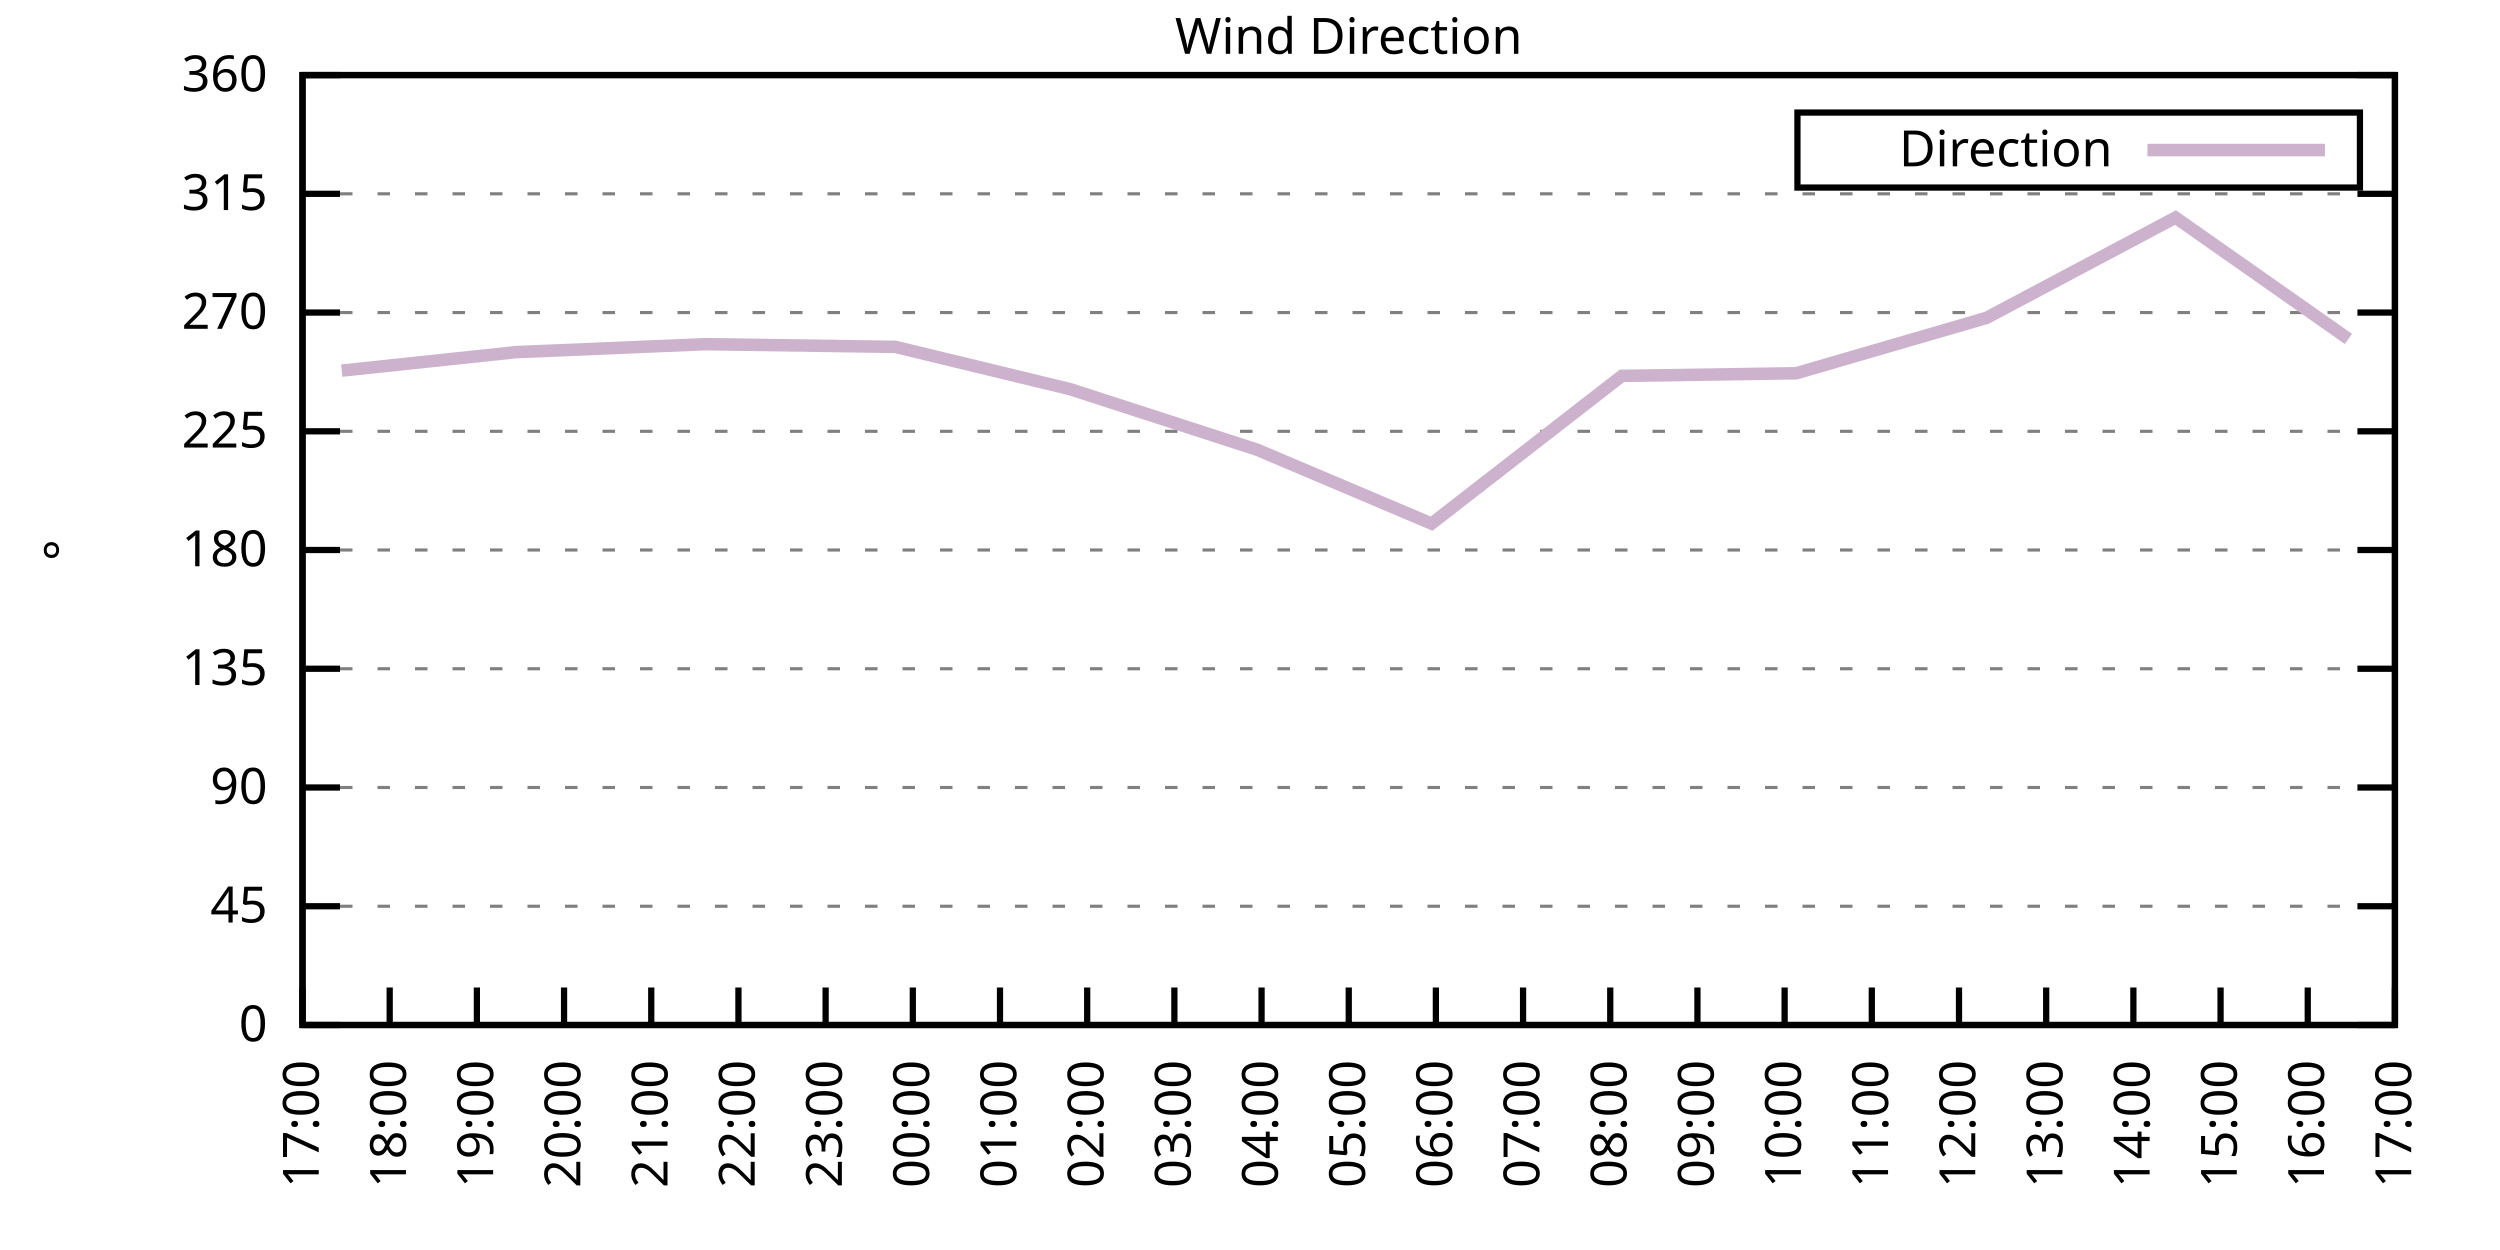
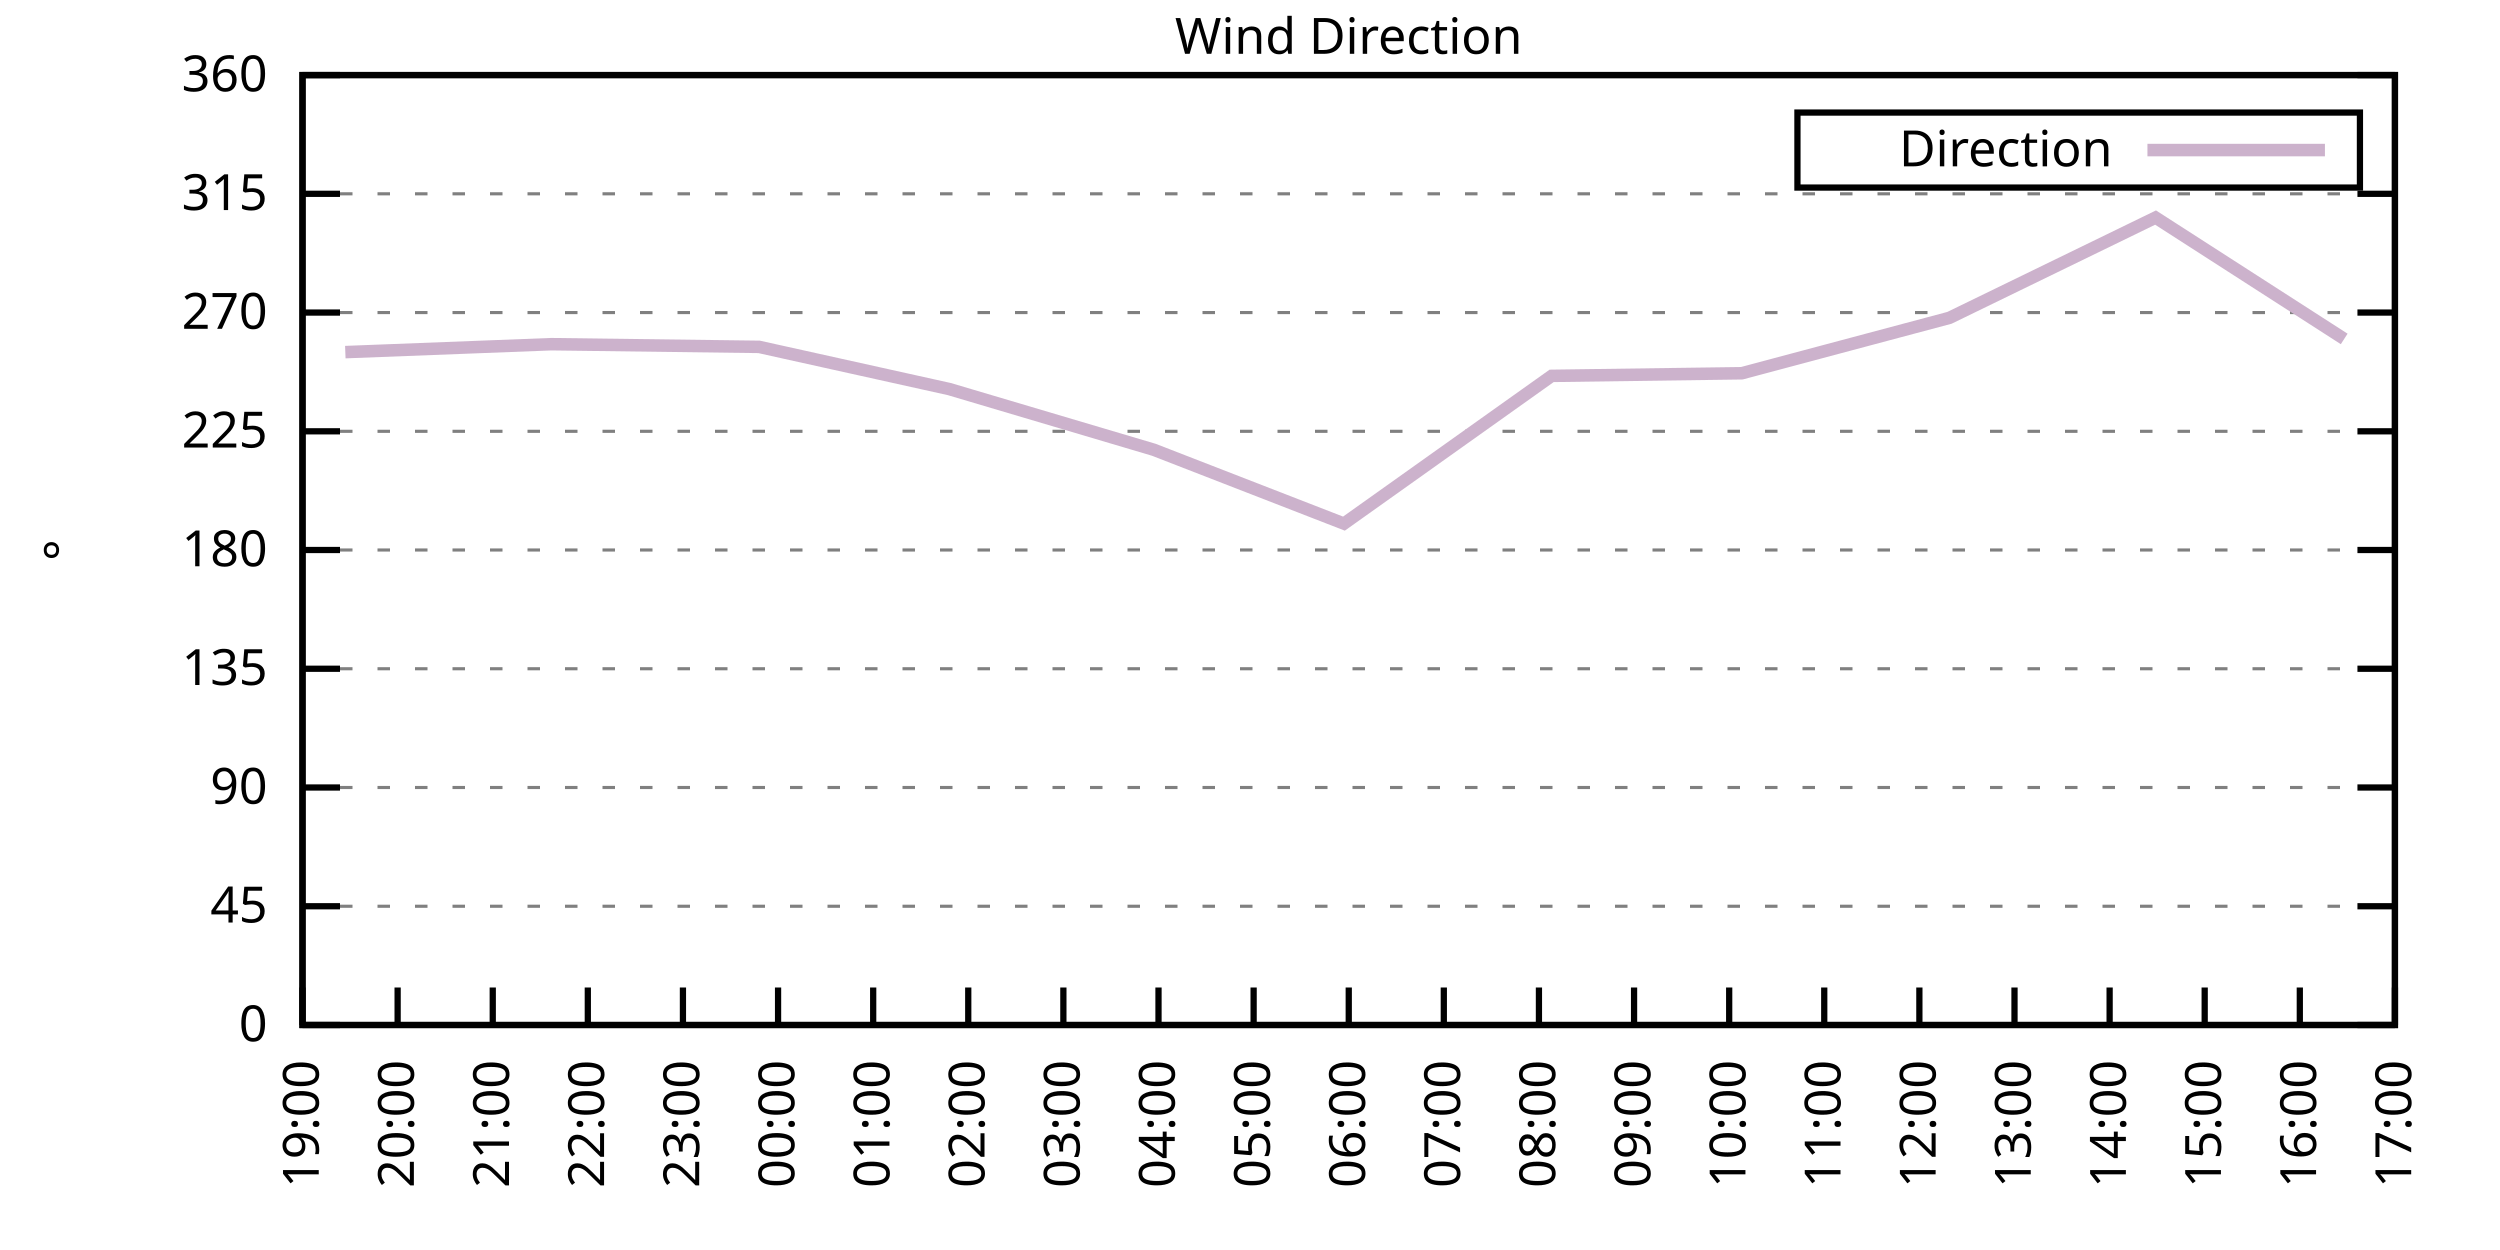
<svg xmlns="http://www.w3.org/2000/svg" xmlns:xlink="http://www.w3.org/1999/xlink" width="400" height="200" viewBox="0 0 400 200">
  <g id="gnuplot_canvas">
    <rect x="0" y="0" width="400" height="200" fill="none" />
    <defs>
      <circle id="gpDot" r="0.5" stroke-width="0.5" stroke="currentColor" />
      <path id="gpPt0" stroke-width="0.333" stroke="currentColor" d="M-1,0 h2 M0,-1 v2" />
      <path id="gpPt1" stroke-width="0.333" stroke="currentColor" d="M-1,-1 L1,1 M1,-1 L-1,1" />
      <path id="gpPt2" stroke-width="0.333" stroke="currentColor" d="M-1,0 L1,0 M0,-1 L0,1 M-1,-1 L1,1 M-1,1 L1,-1" />
      <rect id="gpPt3" stroke-width="0.333" stroke="currentColor" x="-1" y="-1" width="2" height="2" />
      <rect id="gpPt4" stroke-width="0.333" stroke="currentColor" fill="currentColor" x="-1" y="-1" width="2" height="2" />
      <circle id="gpPt5" stroke-width="0.333" stroke="currentColor" cx="0" cy="0" r="1" />
      <use xlink:href="#gpPt5" id="gpPt6" fill="currentColor" stroke="none" />
      <path id="gpPt7" stroke-width="0.333" stroke="currentColor" d="M0,-1.33 L-1.33,0.67 L1.33,0.67 z" />
      <use xlink:href="#gpPt7" id="gpPt8" fill="currentColor" stroke="none" />
      <use xlink:href="#gpPt7" id="gpPt9" stroke="currentColor" transform="rotate(180)" />
      <use xlink:href="#gpPt9" id="gpPt10" fill="currentColor" stroke="none" />
      <use xlink:href="#gpPt3" id="gpPt11" stroke="currentColor" transform="rotate(45)" />
      <use xlink:href="#gpPt11" id="gpPt12" fill="currentColor" stroke="none" />
      <path id="gpPt13" stroke-width="0.333" stroke="currentColor" d="M0,1.330 L1.265,0.411 L0.782,-1.067 L-0.782,-1.076 L-1.265,0.411 z" />
      <use xlink:href="#gpPt13" id="gpPt14" fill="currentColor" stroke="none" />
      <filter id="textbox" filterUnits="objectBoundingBox" x="0" y="0" height="1" width="1">
        <feFlood flood-color="white" flood-opacity="1" result="bgnd" />
        <feComposite in="SourceGraphic" in2="bgnd" operator="atop" />
      </filter>
      <filter id="greybox" filterUnits="objectBoundingBox" x="0" y="0" height="1" width="1">
        <feFlood flood-color="lightgrey" flood-opacity="1" result="grey" />
        <feComposite in="SourceGraphic" in2="grey" operator="atop" />
      </filter>
    </defs>
    <g fill="none" color="white" stroke="currentColor" stroke-width="1.00" stroke-linecap="butt" stroke-linejoin="miter">
</g>
    <g fill="none" color="black" stroke="currentColor" stroke-width="1.00" stroke-linecap="butt" stroke-linejoin="miter">
      <g stroke="none" shape-rendering="crispEdges">
        <polygon fill="rgb(255, 255, 255)" points="48.40,164.00 383.18,164.00 383.18,12.02 48.40,12.02 " />
      </g>
    </g>
    <g fill="none" color="black" stroke="currentColor" stroke-width="1.00" stroke-linecap="butt" stroke-linejoin="miter">
</g>
    <g fill="none" color="black" stroke="black" stroke-width="0.50" stroke-linecap="butt" stroke-linejoin="miter">
</g>
    <g fill="none" color="gray" stroke="currentColor" stroke-width="0.50" stroke-linecap="butt" stroke-linejoin="miter">
      <path stroke="gray" stroke-dasharray="2,4" class="gridline" d="M48.40,164.00 L383.19,164.00  " />
    </g>
    <g fill="none" color="gray" stroke="gray" stroke-width="1.00" stroke-linecap="butt" stroke-linejoin="miter">
</g>
    <g fill="none" color="black" stroke="currentColor" stroke-width="1.00" stroke-linecap="butt" stroke-linejoin="miter">
      <path stroke="black" d="M48.40,164.00 L54.40,164.00 M383.19,164.00 L377.19,164.00  " />
      <g transform="translate(42.80,166.60)" stroke="none" fill="black" font-family="Sans" font-size="8.00" text-anchor="end">
        <text>
          <tspan font-family="Sans"> 0</tspan>
        </text>
      </g>
    </g>
    <g fill="none" color="black" stroke="currentColor" stroke-width="1.00" stroke-linecap="butt" stroke-linejoin="miter">
</g>
    <g fill="none" color="black" stroke="black" stroke-width="0.50" stroke-linecap="butt" stroke-linejoin="miter">
</g>
    <g fill="none" color="gray" stroke="currentColor" stroke-width="0.50" stroke-linecap="butt" stroke-linejoin="miter">
      <path stroke="gray" stroke-dasharray="2,4" class="gridline" d="M48.40,145.00 L383.19,145.00  " />
    </g>
    <g fill="none" color="gray" stroke="gray" stroke-width="1.00" stroke-linecap="butt" stroke-linejoin="miter">
</g>
    <g fill="none" color="black" stroke="currentColor" stroke-width="1.00" stroke-linecap="butt" stroke-linejoin="miter">
      <path stroke="black" d="M48.40,145.00 L54.40,145.00 M383.19,145.00 L377.19,145.00  " />
      <g transform="translate(42.80,147.60)" stroke="none" fill="black" font-family="Sans" font-size="8.00" text-anchor="end">
        <text>
          <tspan font-family="Sans"> 45</tspan>
        </text>
      </g>
    </g>
    <g fill="none" color="black" stroke="currentColor" stroke-width="1.00" stroke-linecap="butt" stroke-linejoin="miter">
</g>
    <g fill="none" color="black" stroke="black" stroke-width="0.50" stroke-linecap="butt" stroke-linejoin="miter">
</g>
    <g fill="none" color="gray" stroke="currentColor" stroke-width="0.50" stroke-linecap="butt" stroke-linejoin="miter">
      <path stroke="gray" stroke-dasharray="2,4" class="gridline" d="M48.40,126.00 L383.19,126.00  " />
    </g>
    <g fill="none" color="gray" stroke="gray" stroke-width="1.00" stroke-linecap="butt" stroke-linejoin="miter">
</g>
    <g fill="none" color="black" stroke="currentColor" stroke-width="1.00" stroke-linecap="butt" stroke-linejoin="miter">
      <path stroke="black" d="M48.40,126.00 L54.40,126.00 M383.19,126.00 L377.19,126.00  " />
      <g transform="translate(42.80,128.60)" stroke="none" fill="black" font-family="Sans" font-size="8.00" text-anchor="end">
        <text>
          <tspan font-family="Sans"> 90</tspan>
        </text>
      </g>
    </g>
    <g fill="none" color="black" stroke="currentColor" stroke-width="1.00" stroke-linecap="butt" stroke-linejoin="miter">
</g>
    <g fill="none" color="black" stroke="black" stroke-width="0.50" stroke-linecap="butt" stroke-linejoin="miter">
</g>
    <g fill="none" color="gray" stroke="currentColor" stroke-width="0.50" stroke-linecap="butt" stroke-linejoin="miter">
      <path stroke="gray" stroke-dasharray="2,4" class="gridline" d="M48.40,107.00 L383.19,107.00  " />
    </g>
    <g fill="none" color="gray" stroke="gray" stroke-width="1.00" stroke-linecap="butt" stroke-linejoin="miter">
</g>
    <g fill="none" color="black" stroke="currentColor" stroke-width="1.00" stroke-linecap="butt" stroke-linejoin="miter">
      <path stroke="black" d="M48.40,107.00 L54.40,107.00 M383.19,107.00 L377.19,107.00  " />
      <g transform="translate(42.80,109.60)" stroke="none" fill="black" font-family="Sans" font-size="8.00" text-anchor="end">
        <text>
          <tspan font-family="Sans"> 135</tspan>
        </text>
      </g>
    </g>
    <g fill="none" color="black" stroke="currentColor" stroke-width="1.00" stroke-linecap="butt" stroke-linejoin="miter">
</g>
    <g fill="none" color="black" stroke="black" stroke-width="0.50" stroke-linecap="butt" stroke-linejoin="miter">
</g>
    <g fill="none" color="gray" stroke="currentColor" stroke-width="0.50" stroke-linecap="butt" stroke-linejoin="miter">
      <path stroke="gray" stroke-dasharray="2,4" class="gridline" d="M48.40,88.00 L383.19,88.00  " />
    </g>
    <g fill="none" color="gray" stroke="gray" stroke-width="1.00" stroke-linecap="butt" stroke-linejoin="miter">
</g>
    <g fill="none" color="black" stroke="currentColor" stroke-width="1.00" stroke-linecap="butt" stroke-linejoin="miter">
      <path stroke="black" d="M48.40,88.00 L54.40,88.00 M383.19,88.00 L377.19,88.00  " />
      <g transform="translate(42.80,90.60)" stroke="none" fill="black" font-family="Sans" font-size="8.00" text-anchor="end">
        <text>
          <tspan font-family="Sans"> 180</tspan>
        </text>
      </g>
    </g>
    <g fill="none" color="black" stroke="currentColor" stroke-width="1.00" stroke-linecap="butt" stroke-linejoin="miter">
</g>
    <g fill="none" color="black" stroke="black" stroke-width="0.50" stroke-linecap="butt" stroke-linejoin="miter">
</g>
    <g fill="none" color="gray" stroke="currentColor" stroke-width="0.50" stroke-linecap="butt" stroke-linejoin="miter">
      <path stroke="gray" stroke-dasharray="2,4" class="gridline" d="M48.40,69.01 L383.19,69.01  " />
    </g>
    <g fill="none" color="gray" stroke="gray" stroke-width="1.00" stroke-linecap="butt" stroke-linejoin="miter">
</g>
    <g fill="none" color="black" stroke="currentColor" stroke-width="1.00" stroke-linecap="butt" stroke-linejoin="miter">
      <path stroke="black" d="M48.40,69.01 L54.40,69.01 M383.19,69.01 L377.19,69.01  " />
      <g transform="translate(42.80,71.61)" stroke="none" fill="black" font-family="Sans" font-size="8.00" text-anchor="end">
        <text>
          <tspan font-family="Sans"> 225</tspan>
        </text>
      </g>
    </g>
    <g fill="none" color="black" stroke="currentColor" stroke-width="1.00" stroke-linecap="butt" stroke-linejoin="miter">
</g>
    <g fill="none" color="black" stroke="black" stroke-width="0.50" stroke-linecap="butt" stroke-linejoin="miter">
</g>
    <g fill="none" color="gray" stroke="currentColor" stroke-width="0.50" stroke-linecap="butt" stroke-linejoin="miter">
      <path stroke="gray" stroke-dasharray="2,4" class="gridline" d="M48.40,50.01 L383.19,50.01  " />
    </g>
    <g fill="none" color="gray" stroke="gray" stroke-width="1.00" stroke-linecap="butt" stroke-linejoin="miter">
</g>
    <g fill="none" color="black" stroke="currentColor" stroke-width="1.00" stroke-linecap="butt" stroke-linejoin="miter">
      <path stroke="black" d="M48.40,50.01 L54.40,50.01 M383.19,50.01 L377.19,50.01  " />
      <g transform="translate(42.80,52.61)" stroke="none" fill="black" font-family="Sans" font-size="8.00" text-anchor="end">
        <text>
          <tspan font-family="Sans"> 270</tspan>
        </text>
      </g>
    </g>
    <g fill="none" color="black" stroke="currentColor" stroke-width="1.00" stroke-linecap="butt" stroke-linejoin="miter">
</g>
    <g fill="none" color="black" stroke="black" stroke-width="0.50" stroke-linecap="butt" stroke-linejoin="miter">
</g>
    <g fill="none" color="gray" stroke="currentColor" stroke-width="0.50" stroke-linecap="butt" stroke-linejoin="miter">
      <path stroke="gray" stroke-dasharray="2,4" class="gridline" d="M48.40,31.01 L383.19,31.01  " />
    </g>
    <g fill="none" color="gray" stroke="gray" stroke-width="1.00" stroke-linecap="butt" stroke-linejoin="miter">
</g>
    <g fill="none" color="black" stroke="currentColor" stroke-width="1.00" stroke-linecap="butt" stroke-linejoin="miter">
      <path stroke="black" d="M48.40,31.01 L54.40,31.01 M383.19,31.01 L377.19,31.01  " />
      <g transform="translate(42.80,33.61)" stroke="none" fill="black" font-family="Sans" font-size="8.00" text-anchor="end">
        <text>
          <tspan font-family="Sans"> 315</tspan>
        </text>
      </g>
    </g>
    <g fill="none" color="black" stroke="currentColor" stroke-width="1.00" stroke-linecap="butt" stroke-linejoin="miter">
</g>
    <g fill="none" color="black" stroke="black" stroke-width="0.50" stroke-linecap="butt" stroke-linejoin="miter">
</g>
    <g fill="none" color="gray" stroke="currentColor" stroke-width="0.50" stroke-linecap="butt" stroke-linejoin="miter">
      <path stroke="gray" stroke-dasharray="2,4" class="gridline" d="M48.40,12.01 L383.19,12.01  " />
    </g>
    <g fill="none" color="gray" stroke="gray" stroke-width="1.00" stroke-linecap="butt" stroke-linejoin="miter">
</g>
    <g fill="none" color="black" stroke="currentColor" stroke-width="1.00" stroke-linecap="butt" stroke-linejoin="miter">
      <path stroke="black" d="M48.40,12.01 L54.40,12.01 M383.19,12.01 L377.19,12.01  " />
      <g transform="translate(42.80,14.61)" stroke="none" fill="black" font-family="Sans" font-size="8.00" text-anchor="end">
        <text>
          <tspan font-family="Sans"> 360</tspan>
        </text>
      </g>
    </g>
    <g fill="none" color="black" stroke="currentColor" stroke-width="1.00" stroke-linecap="butt" stroke-linejoin="miter">
      <path stroke="black" d="M48.40,164.00 L48.40,158.00  " />
      <g transform="translate(51.00,169.60) rotate(270.00)" stroke="none" fill="black" font-family="Sans" font-size="8.00" text-anchor="end">
        <text>
-           <tspan font-family="Sans">17:00</tspan>
-         </text>
-       </g>
-     </g>
-     <g fill="none" color="black" stroke="currentColor" stroke-width="1.00" stroke-linecap="butt" stroke-linejoin="miter">
-       <path stroke="black" d="M62.35,164.00 L62.35,158.00  " />
-       <g transform="translate(64.95,169.60) rotate(270.00)" stroke="none" fill="black" font-family="Sans" font-size="8.00" text-anchor="end">
-         <text>
-           <tspan font-family="Sans">18:00</tspan>
-         </text>
-       </g>
-     </g>
-     <g fill="none" color="black" stroke="currentColor" stroke-width="1.00" stroke-linecap="butt" stroke-linejoin="miter">
-       <path stroke="black" d="M76.30,164.00 L76.30,158.00  " />
-       <g transform="translate(78.90,169.60) rotate(270.00)" stroke="none" fill="black" font-family="Sans" font-size="8.00" text-anchor="end">
-         <text>
          <tspan font-family="Sans">19:00</tspan>
        </text>
      </g>
    </g>
    <g fill="none" color="black" stroke="currentColor" stroke-width="1.00" stroke-linecap="butt" stroke-linejoin="miter">
-       <path stroke="black" d="M90.25,164.00 L90.25,158.00  " />
-       <g transform="translate(92.85,169.60) rotate(270.00)" stroke="none" fill="black" font-family="Sans" font-size="8.00" text-anchor="end">
+       <path stroke="black" d="M63.62,164.00 L63.62,158.00  " />
+       <g transform="translate(66.22,169.60) rotate(270.00)" stroke="none" fill="black" font-family="Sans" font-size="8.00" text-anchor="end">
        <text>
          <tspan font-family="Sans">20:00</tspan>
        </text>
      </g>
    </g>
    <g fill="none" color="black" stroke="currentColor" stroke-width="1.00" stroke-linecap="butt" stroke-linejoin="miter">
-       <path stroke="black" d="M104.20,164.00 L104.20,158.00  " />
-       <g transform="translate(106.80,169.60) rotate(270.00)" stroke="none" fill="black" font-family="Sans" font-size="8.00" text-anchor="end">
+       <path stroke="black" d="M78.84,164.00 L78.84,158.00  " />
+       <g transform="translate(81.44,169.60) rotate(270.00)" stroke="none" fill="black" font-family="Sans" font-size="8.00" text-anchor="end">
        <text>
          <tspan font-family="Sans">21:00</tspan>
        </text>
      </g>
    </g>
    <g fill="none" color="black" stroke="currentColor" stroke-width="1.00" stroke-linecap="butt" stroke-linejoin="miter">
-       <path stroke="black" d="M118.15,164.00 L118.15,158.00  " />
-       <g transform="translate(120.75,169.60) rotate(270.00)" stroke="none" fill="black" font-family="Sans" font-size="8.00" text-anchor="end">
+       <path stroke="black" d="M94.05,164.00 L94.05,158.00  " />
+       <g transform="translate(96.65,169.60) rotate(270.00)" stroke="none" fill="black" font-family="Sans" font-size="8.00" text-anchor="end">
        <text>
          <tspan font-family="Sans">22:00</tspan>
        </text>
      </g>
    </g>
    <g fill="none" color="black" stroke="currentColor" stroke-width="1.00" stroke-linecap="butt" stroke-linejoin="miter">
-       <path stroke="black" d="M132.10,164.00 L132.10,158.00  " />
-       <g transform="translate(134.70,169.60) rotate(270.00)" stroke="none" fill="black" font-family="Sans" font-size="8.00" text-anchor="end">
+       <path stroke="black" d="M109.27,164.00 L109.27,158.00  " />
+       <g transform="translate(111.87,169.60) rotate(270.00)" stroke="none" fill="black" font-family="Sans" font-size="8.00" text-anchor="end">
        <text>
          <tspan font-family="Sans">23:00</tspan>
        </text>
      </g>
    </g>
    <g fill="none" color="black" stroke="currentColor" stroke-width="1.00" stroke-linecap="butt" stroke-linejoin="miter">
-       <path stroke="black" d="M146.05,164.00 L146.05,158.00  " />
-       <g transform="translate(148.65,169.60) rotate(270.00)" stroke="none" fill="black" font-family="Sans" font-size="8.00" text-anchor="end">
+       <path stroke="black" d="M124.49,164.00 L124.49,158.00  " />
+       <g transform="translate(127.09,169.60) rotate(270.00)" stroke="none" fill="black" font-family="Sans" font-size="8.00" text-anchor="end">
        <text>
          <tspan font-family="Sans">00:00</tspan>
        </text>
      </g>
    </g>
    <g fill="none" color="black" stroke="currentColor" stroke-width="1.00" stroke-linecap="butt" stroke-linejoin="miter">
-       <path stroke="black" d="M160.00,164.00 L160.00,158.00  " />
-       <g transform="translate(162.60,169.60) rotate(270.00)" stroke="none" fill="black" font-family="Sans" font-size="8.00" text-anchor="end">
+       <path stroke="black" d="M139.71,164.00 L139.71,158.00  " />
+       <g transform="translate(142.31,169.60) rotate(270.00)" stroke="none" fill="black" font-family="Sans" font-size="8.00" text-anchor="end">
        <text>
          <tspan font-family="Sans">01:00</tspan>
        </text>
      </g>
    </g>
    <g fill="none" color="black" stroke="currentColor" stroke-width="1.00" stroke-linecap="butt" stroke-linejoin="miter">
-       <path stroke="black" d="M173.95,164.00 L173.95,158.00  " />
-       <g transform="translate(176.55,169.60) rotate(270.00)" stroke="none" fill="black" font-family="Sans" font-size="8.00" text-anchor="end">
+       <path stroke="black" d="M154.92,164.00 L154.92,158.00  " />
+       <g transform="translate(157.52,169.60) rotate(270.00)" stroke="none" fill="black" font-family="Sans" font-size="8.00" text-anchor="end">
        <text>
          <tspan font-family="Sans">02:00</tspan>
        </text>
      </g>
    </g>
    <g fill="none" color="black" stroke="currentColor" stroke-width="1.00" stroke-linecap="butt" stroke-linejoin="miter">
-       <path stroke="black" d="M187.90,164.00 L187.90,158.00  " />
-       <g transform="translate(190.50,169.60) rotate(270.00)" stroke="none" fill="black" font-family="Sans" font-size="8.00" text-anchor="end">
+       <path stroke="black" d="M170.14,164.00 L170.14,158.00  " />
+       <g transform="translate(172.74,169.60) rotate(270.00)" stroke="none" fill="black" font-family="Sans" font-size="8.00" text-anchor="end">
        <text>
          <tspan font-family="Sans">03:00</tspan>
        </text>
      </g>
    </g>
    <g fill="none" color="black" stroke="currentColor" stroke-width="1.00" stroke-linecap="butt" stroke-linejoin="miter">
-       <path stroke="black" d="M201.85,164.00 L201.85,158.00  " />
-       <g transform="translate(204.45,169.60) rotate(270.00)" stroke="none" fill="black" font-family="Sans" font-size="8.00" text-anchor="end">
+       <path stroke="black" d="M185.36,164.00 L185.36,158.00  " />
+       <g transform="translate(187.96,169.60) rotate(270.00)" stroke="none" fill="black" font-family="Sans" font-size="8.00" text-anchor="end">
        <text>
          <tspan font-family="Sans">04:00</tspan>
+         </text>
+       </g>
+     </g>
+     <g fill="none" color="black" stroke="currentColor" stroke-width="1.00" stroke-linecap="butt" stroke-linejoin="miter">
+       <path stroke="black" d="M200.58,164.00 L200.58,158.00  " />
+       <g transform="translate(203.18,169.60) rotate(270.00)" stroke="none" fill="black" font-family="Sans" font-size="8.00" text-anchor="end">
+         <text>
+           <tspan font-family="Sans">05:00</tspan>
        </text>
      </g>
    </g>
    <g fill="none" color="black" stroke="currentColor" stroke-width="1.00" stroke-linecap="butt" stroke-linejoin="miter">
      <path stroke="black" d="M215.80,164.00 L215.80,158.00  " />
      <g transform="translate(218.40,169.60) rotate(270.00)" stroke="none" fill="black" font-family="Sans" font-size="8.00" text-anchor="end">
        <text>
-           <tspan font-family="Sans">05:00</tspan>
-         </text>
-       </g>
-     </g>
-     <g fill="none" color="black" stroke="currentColor" stroke-width="1.00" stroke-linecap="butt" stroke-linejoin="miter">
-       <path stroke="black" d="M229.74,164.00 L229.74,158.00  " />
-       <g transform="translate(232.34,169.60) rotate(270.00)" stroke="none" fill="black" font-family="Sans" font-size="8.00" text-anchor="end">
-         <text>
          <tspan font-family="Sans">06:00</tspan>
        </text>
      </g>
    </g>
    <g fill="none" color="black" stroke="currentColor" stroke-width="1.00" stroke-linecap="butt" stroke-linejoin="miter">
-       <path stroke="black" d="M243.69,164.00 L243.69,158.00  " />
-       <g transform="translate(246.29,169.60) rotate(270.00)" stroke="none" fill="black" font-family="Sans" font-size="8.00" text-anchor="end">
+       <path stroke="black" d="M231.01,164.00 L231.01,158.00  " />
+       <g transform="translate(233.61,169.60) rotate(270.00)" stroke="none" fill="black" font-family="Sans" font-size="8.00" text-anchor="end">
        <text>
          <tspan font-family="Sans">07:00</tspan>
        </text>
      </g>
    </g>
    <g fill="none" color="black" stroke="currentColor" stroke-width="1.00" stroke-linecap="butt" stroke-linejoin="miter">
-       <path stroke="black" d="M257.64,164.00 L257.64,158.00  " />
-       <g transform="translate(260.24,169.60) rotate(270.00)" stroke="none" fill="black" font-family="Sans" font-size="8.00" text-anchor="end">
+       <path stroke="black" d="M246.23,164.00 L246.23,158.00  " />
+       <g transform="translate(248.83,169.60) rotate(270.00)" stroke="none" fill="black" font-family="Sans" font-size="8.00" text-anchor="end">
        <text>
          <tspan font-family="Sans">08:00</tspan>
        </text>
      </g>
    </g>
    <g fill="none" color="black" stroke="currentColor" stroke-width="1.00" stroke-linecap="butt" stroke-linejoin="miter">
-       <path stroke="black" d="M271.59,164.00 L271.59,158.00  " />
-       <g transform="translate(274.19,169.60) rotate(270.00)" stroke="none" fill="black" font-family="Sans" font-size="8.00" text-anchor="end">
+       <path stroke="black" d="M261.45,164.00 L261.45,158.00  " />
+       <g transform="translate(264.05,169.60) rotate(270.00)" stroke="none" fill="black" font-family="Sans" font-size="8.00" text-anchor="end">
        <text>
          <tspan font-family="Sans">09:00</tspan>
        </text>
      </g>
    </g>
    <g fill="none" color="black" stroke="currentColor" stroke-width="1.00" stroke-linecap="butt" stroke-linejoin="miter">
-       <path stroke="black" d="M285.54,164.00 L285.54,158.00  " />
-       <g transform="translate(288.14,169.60) rotate(270.00)" stroke="none" fill="black" font-family="Sans" font-size="8.00" text-anchor="end">
+       <path stroke="black" d="M276.67,164.00 L276.67,158.00  " />
+       <g transform="translate(279.27,169.60) rotate(270.00)" stroke="none" fill="black" font-family="Sans" font-size="8.00" text-anchor="end">
        <text>
          <tspan font-family="Sans">10:00</tspan>
        </text>
      </g>
    </g>
    <g fill="none" color="black" stroke="currentColor" stroke-width="1.00" stroke-linecap="butt" stroke-linejoin="miter">
-       <path stroke="black" d="M299.49,164.00 L299.49,158.00  " />
-       <g transform="translate(302.09,169.60) rotate(270.00)" stroke="none" fill="black" font-family="Sans" font-size="8.00" text-anchor="end">
+       <path stroke="black" d="M291.88,164.00 L291.88,158.00  " />
+       <g transform="translate(294.48,169.60) rotate(270.00)" stroke="none" fill="black" font-family="Sans" font-size="8.00" text-anchor="end">
        <text>
          <tspan font-family="Sans">11:00</tspan>
        </text>
      </g>
    </g>
    <g fill="none" color="black" stroke="currentColor" stroke-width="1.00" stroke-linecap="butt" stroke-linejoin="miter">
-       <path stroke="black" d="M313.44,164.00 L313.44,158.00  " />
-       <g transform="translate(316.04,169.60) rotate(270.00)" stroke="none" fill="black" font-family="Sans" font-size="8.00" text-anchor="end">
+       <path stroke="black" d="M307.10,164.00 L307.10,158.00  " />
+       <g transform="translate(309.70,169.60) rotate(270.00)" stroke="none" fill="black" font-family="Sans" font-size="8.00" text-anchor="end">
        <text>
          <tspan font-family="Sans">12:00</tspan>
        </text>
      </g>
    </g>
    <g fill="none" color="black" stroke="currentColor" stroke-width="1.00" stroke-linecap="butt" stroke-linejoin="miter">
-       <path stroke="black" d="M327.39,164.00 L327.39,158.00  " />
-       <g transform="translate(329.99,169.60) rotate(270.00)" stroke="none" fill="black" font-family="Sans" font-size="8.00" text-anchor="end">
+       <path stroke="black" d="M322.32,164.00 L322.32,158.00  " />
+       <g transform="translate(324.92,169.60) rotate(270.00)" stroke="none" fill="black" font-family="Sans" font-size="8.00" text-anchor="end">
        <text>
          <tspan font-family="Sans">13:00</tspan>
        </text>
      </g>
    </g>
    <g fill="none" color="black" stroke="currentColor" stroke-width="1.00" stroke-linecap="butt" stroke-linejoin="miter">
-       <path stroke="black" d="M341.34,164.00 L341.34,158.00  " />
-       <g transform="translate(343.94,169.60) rotate(270.00)" stroke="none" fill="black" font-family="Sans" font-size="8.00" text-anchor="end">
+       <path stroke="black" d="M337.54,164.00 L337.54,158.00  " />
+       <g transform="translate(340.14,169.60) rotate(270.00)" stroke="none" fill="black" font-family="Sans" font-size="8.00" text-anchor="end">
        <text>
          <tspan font-family="Sans">14:00</tspan>
        </text>
      </g>
    </g>
    <g fill="none" color="black" stroke="currentColor" stroke-width="1.00" stroke-linecap="butt" stroke-linejoin="miter">
-       <path stroke="black" d="M355.29,164.00 L355.29,158.00  " />
-       <g transform="translate(357.89,169.60) rotate(270.00)" stroke="none" fill="black" font-family="Sans" font-size="8.00" text-anchor="end">
+       <path stroke="black" d="M352.75,164.00 L352.75,158.00  " />
+       <g transform="translate(355.35,169.60) rotate(270.00)" stroke="none" fill="black" font-family="Sans" font-size="8.00" text-anchor="end">
        <text>
          <tspan font-family="Sans">15:00</tspan>
        </text>
      </g>
    </g>
    <g fill="none" color="black" stroke="currentColor" stroke-width="1.00" stroke-linecap="butt" stroke-linejoin="miter">
-       <path stroke="black" d="M369.24,164.00 L369.24,158.00  " />
-       <g transform="translate(371.84,169.60) rotate(270.00)" stroke="none" fill="black" font-family="Sans" font-size="8.00" text-anchor="end">
+       <path stroke="black" d="M367.97,164.00 L367.97,158.00  " />
+       <g transform="translate(370.57,169.60) rotate(270.00)" stroke="none" fill="black" font-family="Sans" font-size="8.00" text-anchor="end">
        <text>
          <tspan font-family="Sans">16:00</tspan>
        </text>
      </g>
    </g>
    <g fill="none" color="black" stroke="currentColor" stroke-width="1.00" stroke-linecap="butt" stroke-linejoin="miter">
      <path stroke="black" d="M383.19,164.00 L383.19,158.00  " />
      <g transform="translate(385.79,169.60) rotate(270.00)" stroke="none" fill="black" font-family="Sans" font-size="8.00" text-anchor="end">
        <text>
          <tspan font-family="Sans">17:00</tspan>
        </text>
      </g>
    </g>
    <g fill="none" color="black" stroke="currentColor" stroke-width="1.00" stroke-linecap="butt" stroke-linejoin="miter">
</g>
    <g fill="none" color="black" stroke="currentColor" stroke-width="1.00" stroke-linecap="butt" stroke-linejoin="miter">
      <path stroke="black" d="M48.40,12.01 L48.40,164.00 L383.19,164.00 L383.19,12.01 L48.40,12.01 Z  " />
    </g>
    <g fill="none" color="black" stroke="currentColor" stroke-width="1.00" stroke-linecap="butt" stroke-linejoin="miter">
</g>
    <g fill="none" color="black" stroke="currentColor" stroke-width="1.00" stroke-linecap="butt" stroke-linejoin="miter">
      <path stroke="black" d="M287.59,30.01 L287.59,18.01 L377.59,18.01 L377.59,30.01 L287.59,30.01 Z  " />
    </g>
    <g id="Wind_direction_plot_1">
      <g fill="none" color="white" stroke="black" stroke-width="2.00" stroke-linecap="butt" stroke-linejoin="miter">
</g>
      <g fill="none" color="black" stroke="currentColor" stroke-width="2.00" stroke-linecap="butt" stroke-linejoin="miter">
        <g transform="translate(337.99,26.61)" stroke="none" fill="black" font-family="Sans" font-size="8.00" text-anchor="end">
          <text>
            <tspan font-family="Sans">Direction</tspan>
          </text>
        </g>
      </g>
      <g fill="none" color="black" stroke="currentColor" stroke-width="2.00" stroke-linecap="butt" stroke-linejoin="miter">
-         <path stroke="rgb(204, 178, 204)" d="M343.59,24.01 L371.99,24.01 M54.68,59.30 L82.58,56.34 L112.80,55.07 L143.26,55.50 L171.16,62.25 L201.15,71.96   L229.05,83.78 L259.50,60.14 L287.40,59.72 L317.86,50.85 L348.08,34.81 L375.75,54.23  " />
+         <path stroke="rgb(204, 178, 204)" d="M343.59,24.01 L371.99,24.01 M55.25,56.34 L88.22,55.07 L121.45,55.50 L151.88,62.25 L184.60,71.96 L215.03,83.78   L248.26,60.14 L278.69,59.72 L311.92,50.85 L344.89,34.81 L375.07,54.23  " />
      </g>
    </g>
    <g fill="none" color="black" stroke="currentColor" stroke-width="2.00" stroke-linecap="butt" stroke-linejoin="miter">
</g>
    <g fill="none" color="black" stroke="black" stroke-width="1.00" stroke-linecap="butt" stroke-linejoin="miter">
</g>
    <g fill="none" color="black" stroke="currentColor" stroke-width="1.00" stroke-linecap="butt" stroke-linejoin="miter">
      <path stroke="black" d="M48.40,12.01 L48.40,164.00 L383.19,164.00 L383.19,12.01 L48.40,12.01 Z  " />
      <g transform="translate(12.80,88.01) rotate(270.00)" stroke="none" fill="black" font-family="Sans" font-size="8.00" text-anchor="middle">
        <text>
          <tspan font-family="Sans">°</tspan>
        </text>
      </g>
    </g>
    <g fill="none" color="black" stroke="currentColor" stroke-width="1.00" stroke-linecap="butt" stroke-linejoin="miter">
</g>
    <g fill="none" color="black" stroke="currentColor" stroke-width="1.00" stroke-linecap="butt" stroke-linejoin="miter">
      <g transform="translate(215.79,8.61)" stroke="none" fill="black" font-family="Sans" font-size="8.00" text-anchor="middle">
        <text>
          <tspan font-family="Sans">Wind Direction</tspan>
        </text>
      </g>
    </g>
    <g fill="none" color="black" stroke="currentColor" stroke-width="1.00" stroke-linecap="butt" stroke-linejoin="miter">
</g>
  </g>
</svg>
